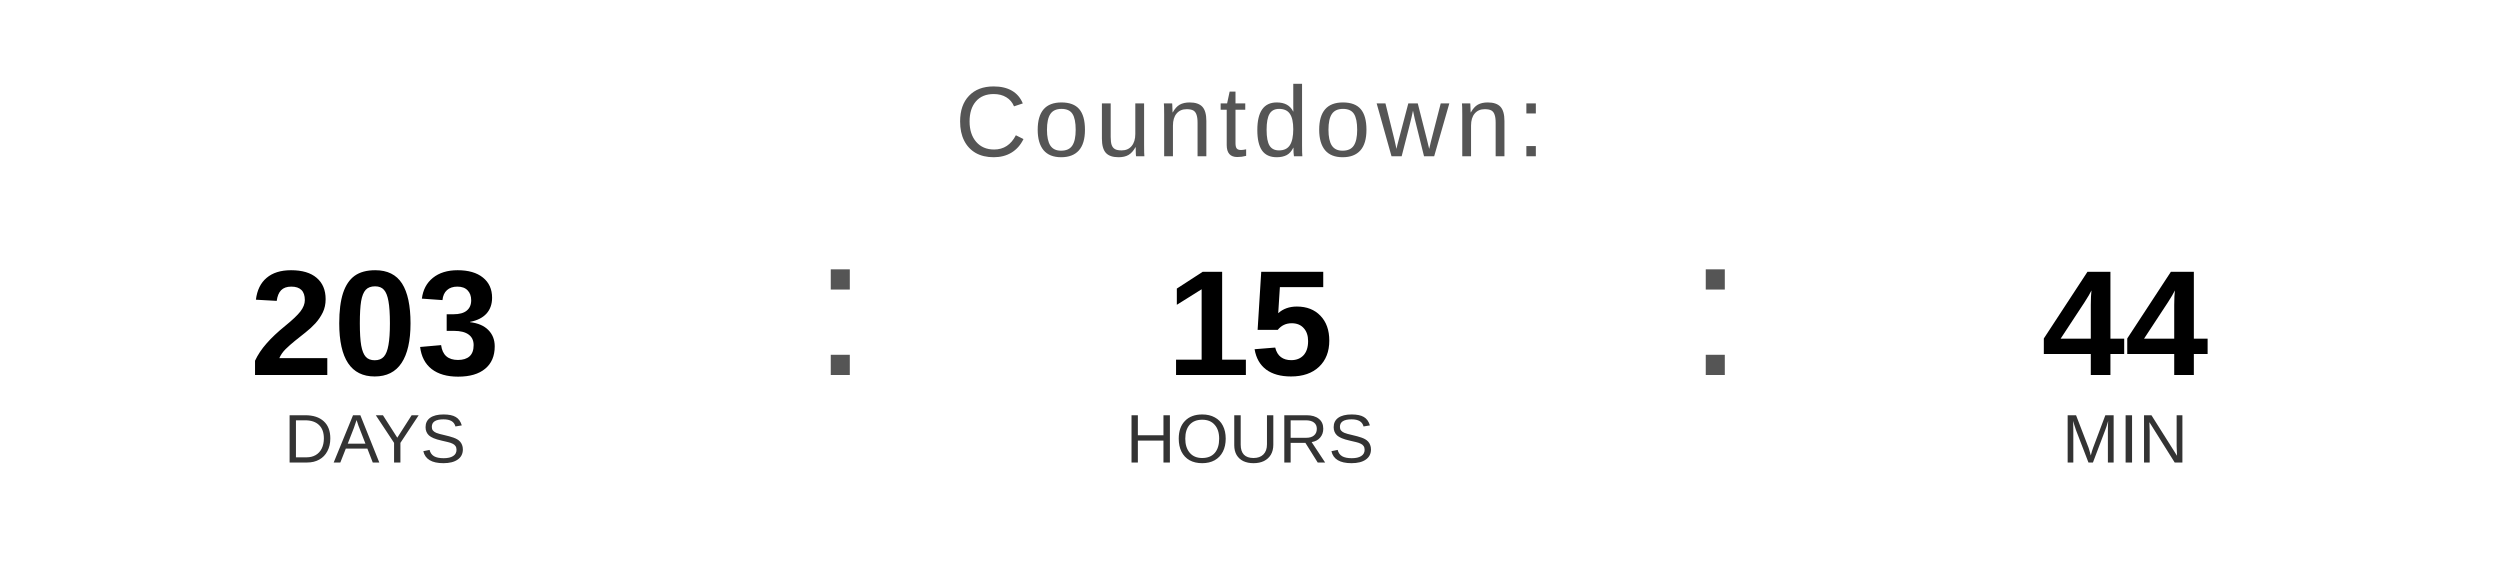
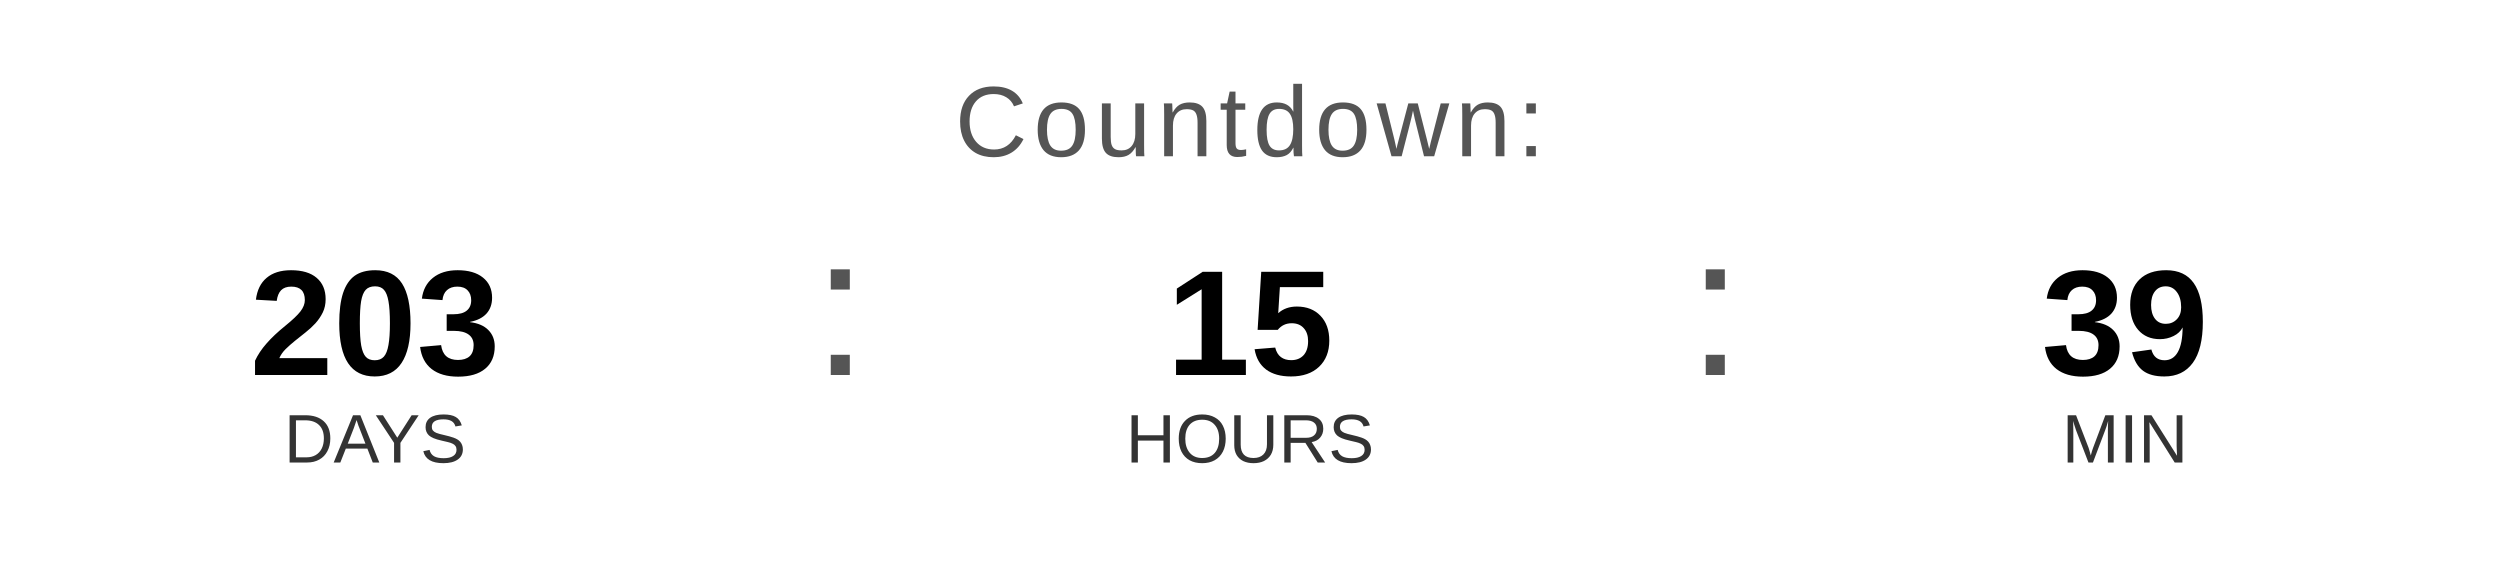
<svg xmlns="http://www.w3.org/2000/svg" width="400" height="90" viewBox="0 0 400 90">
  <text x="200" y="25" font-family="Arial, Helvetica, sans-serif" font-size="16" fill="#555555" text-anchor="middle" letter-spacing="1">
    Countdown:
  </text>
  <text x="60" y="60" font-family="Arial, Helvetica, sans-serif" font-size="24" font-weight="bold" fill="#000000" text-anchor="middle">203</text>
  <text x="60" y="74" font-family="Arial, Helvetica, sans-serif" font-size="11" fill="#333333" text-anchor="middle">DAYS</text>
  <text x="130" y="60" font-family="Arial, sans-serif" font-size="32" fill="#555555">:</text>
  <text x="200" y="60" font-family="Arial, Helvetica, sans-serif" font-size="24" font-weight="bold" fill="#000000" text-anchor="middle">15</text>
  <text x="200" y="74" font-family="Arial, Helvetica, sans-serif" font-size="11" fill="#333333" text-anchor="middle">HOURS</text>
  <text x="270" y="60" font-family="Arial, sans-serif" font-size="32" fill="#555555">:</text>
-   <text x="340" y="60" font-family="Arial, Helvetica, sans-serif" font-size="24" font-weight="bold" fill="#000000" text-anchor="middle">44</text>
+   <text x="340" y="60" font-family="Arial, Helvetica, sans-serif" font-size="24" font-weight="bold" fill="#000000" text-anchor="middle">39</text>
  <text x="340" y="74" font-family="Arial, Helvetica, sans-serif" font-size="11" fill="#333333" text-anchor="middle">MIN</text>
</svg>
